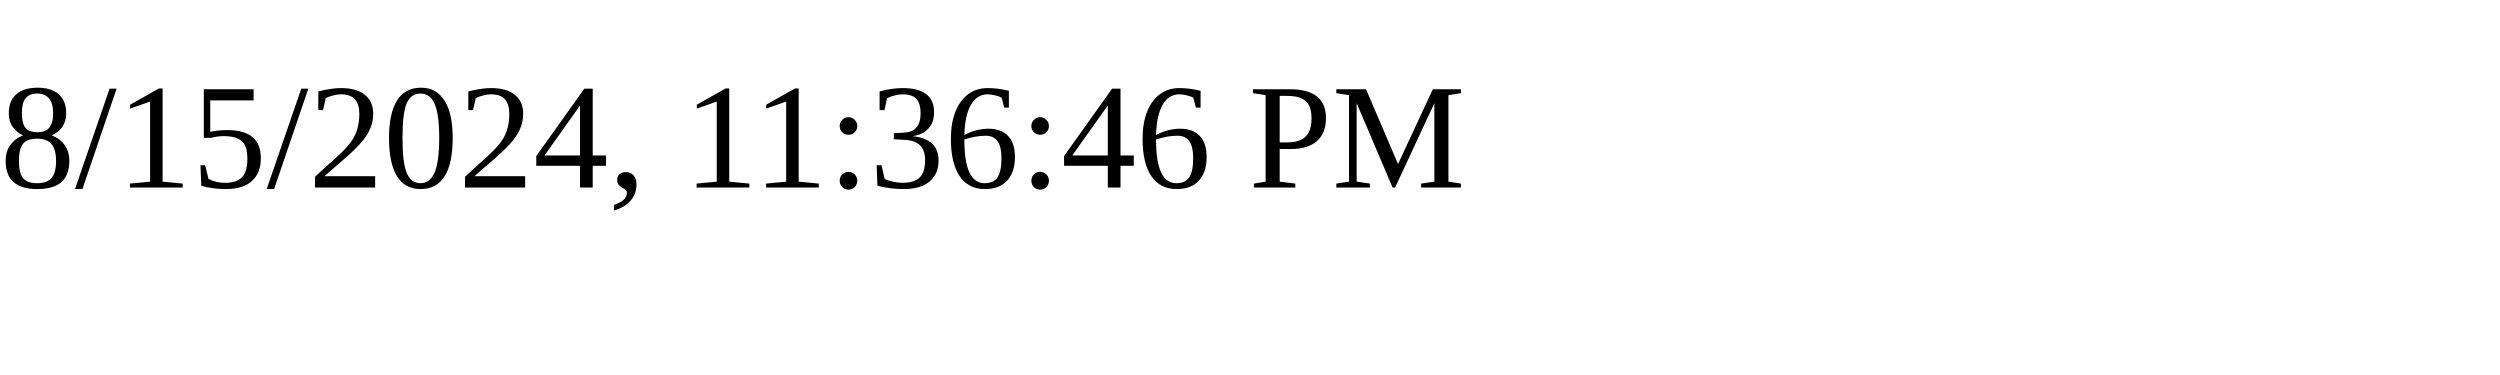
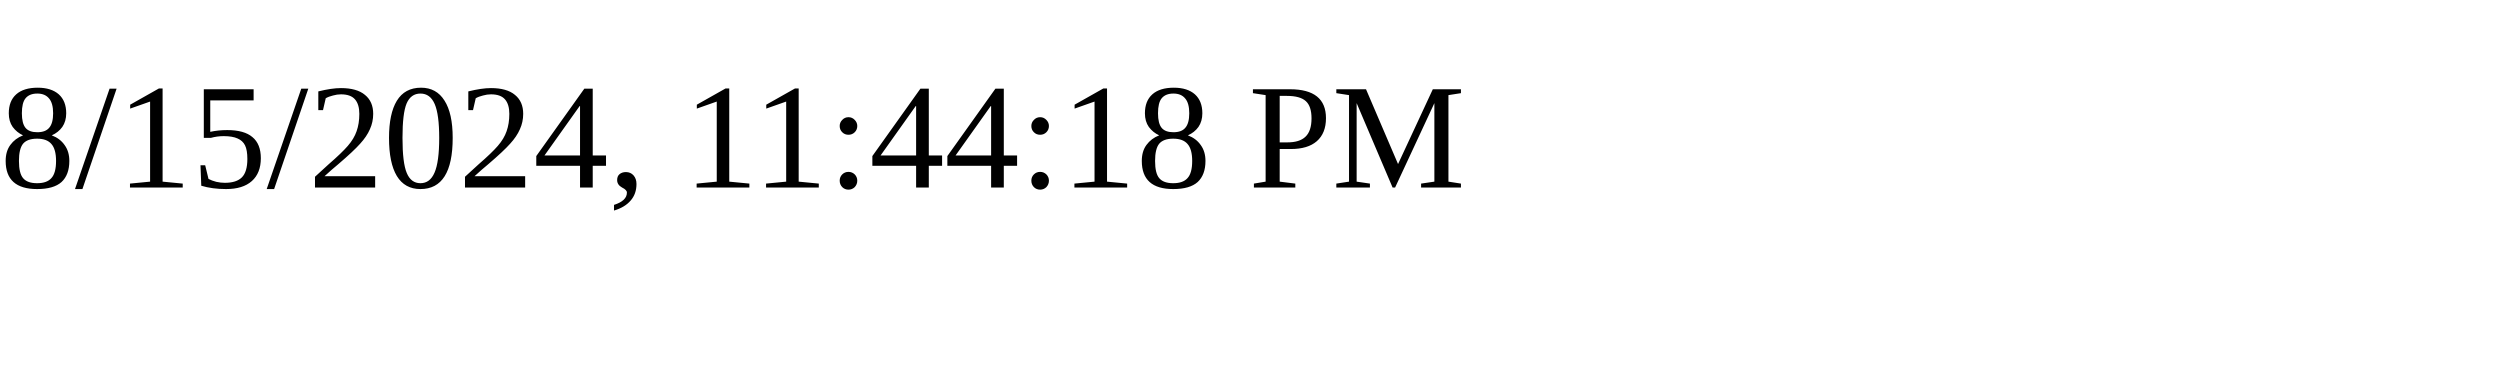
<svg xmlns="http://www.w3.org/2000/svg" height="30" width="200">
-   <text x="0" y="15">8/15/2024, 11:36:46 PM</text>
+   <text x="0" y="15">8/15/2024, 11:44:18 PM</text>
</svg>
